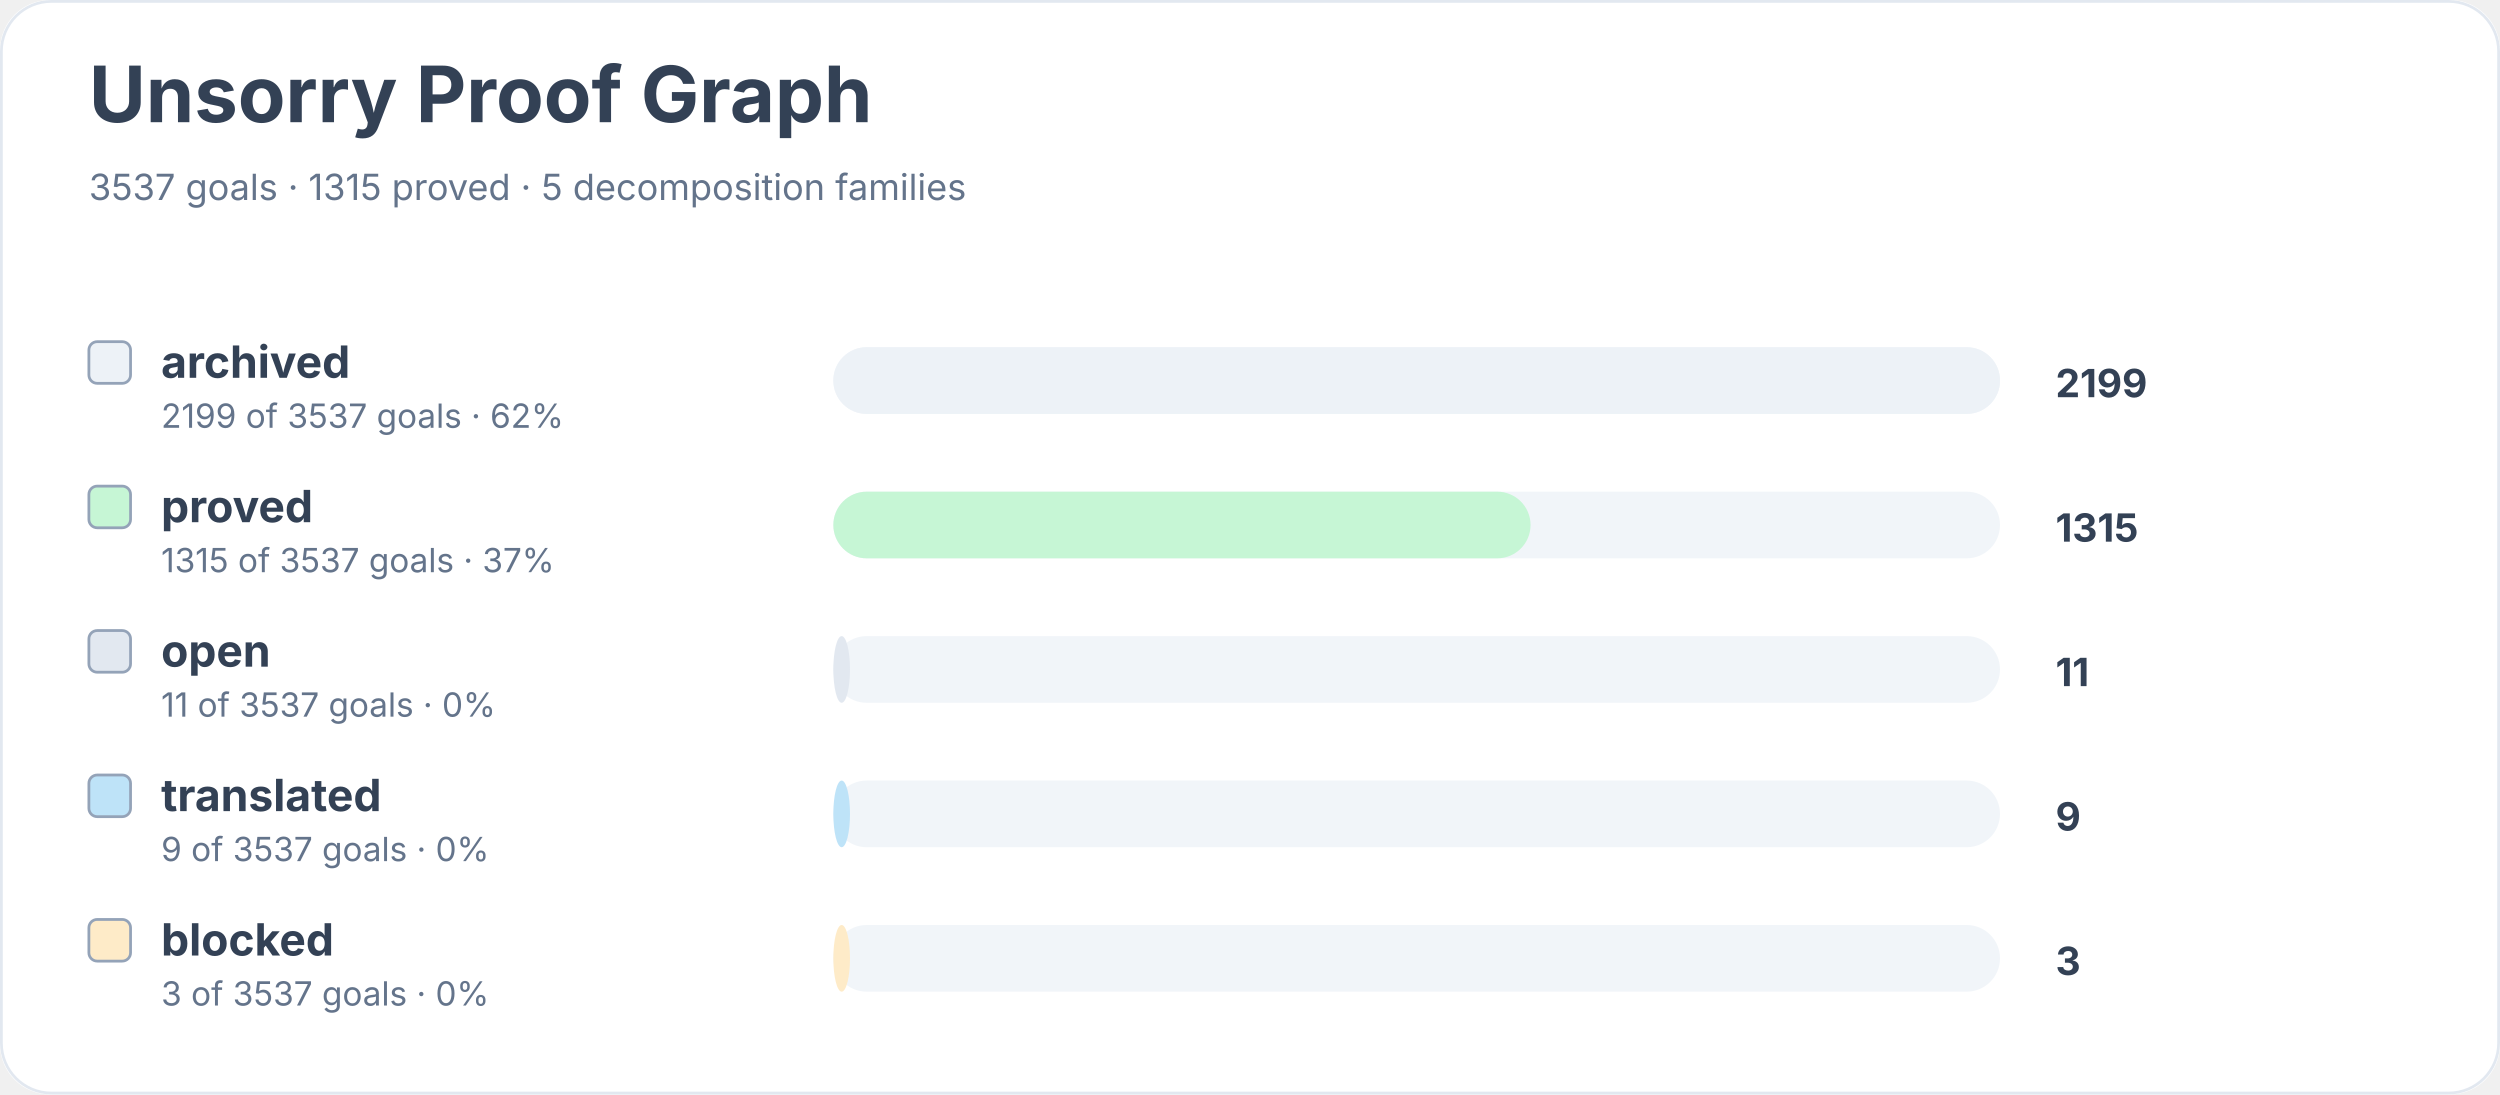
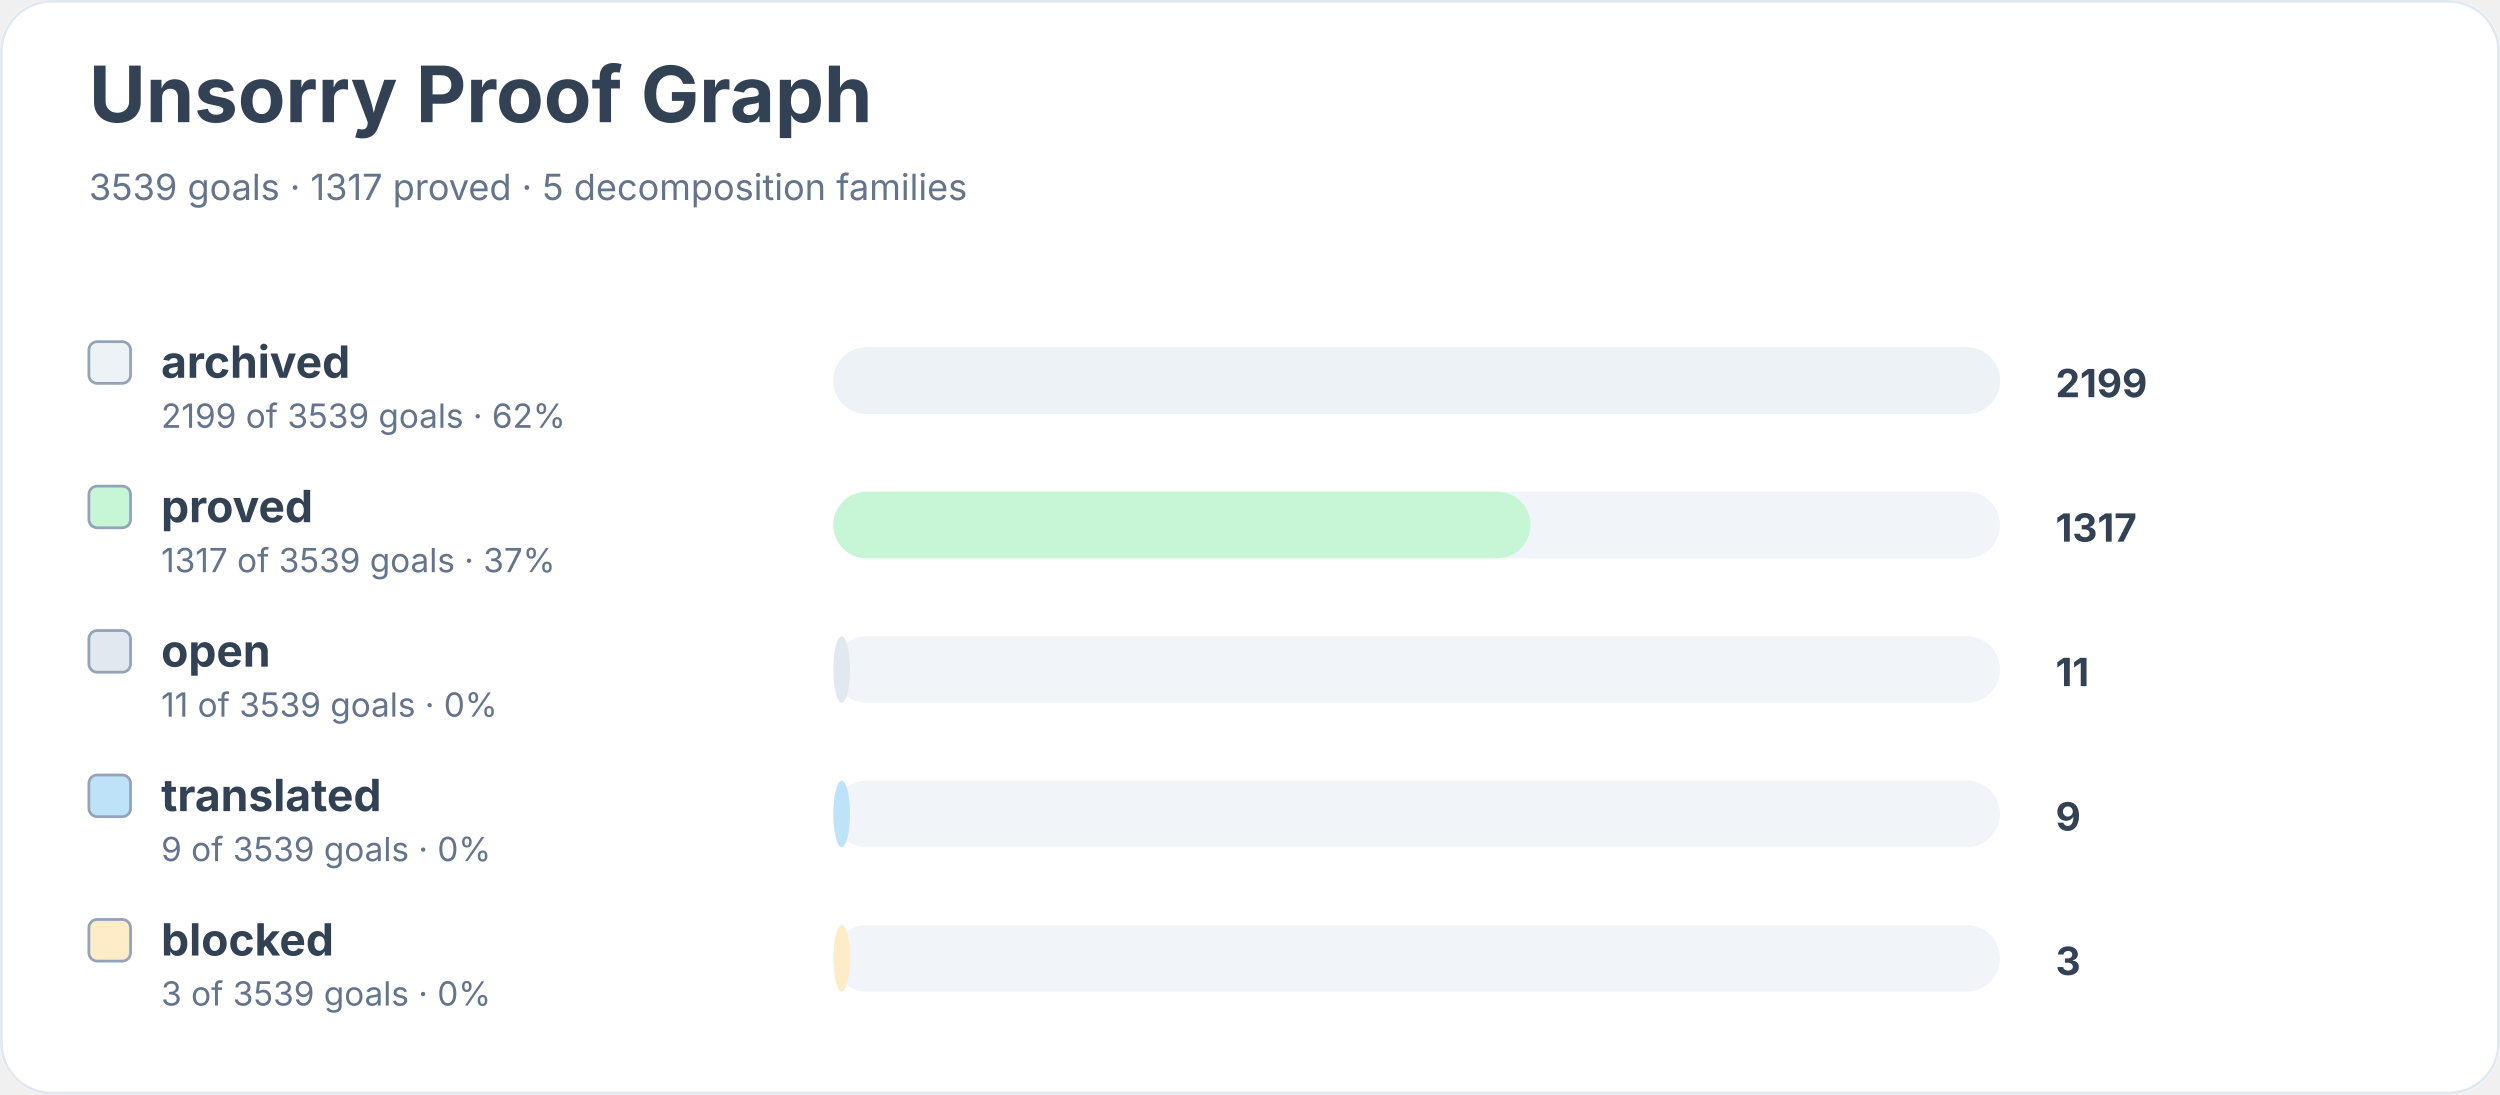
<svg xmlns="http://www.w3.org/2000/svg" width="900" height="394" viewBox="0 0 900 394" role="img" aria-labelledby="title desc">
  <rect width="900" height="100%" rx="18" fill="#ffffff" />
  <rect x="0.5" y="0.5" width="899" height="393" rx="18" fill="none" stroke="#e2e8f0" />
  <text x="32" y="44" font-family="Inter, system-ui, sans-serif" font-size="28" font-weight="700" fill="#334155">Unsorry Proof Graph</text>
-   <text x="32" y="72" font-family="Inter, system-ui, sans-serif" font-size="13" fill="#64748b">3537 goals · 1315 proved · 5 decomposition families</text>
+   <text x="32" y="72" font-family="Inter, system-ui, sans-serif" font-size="13" fill="#64748b">3539 goals · 1317 proved · 5 decomposition families</text>
  <rect x="32" y="123" width="15" height="15" rx="3" fill="#edf2f7" stroke="#94a3b8" />
  <text x="58" y="136" font-family="Inter, system-ui, sans-serif" font-size="16" font-weight="650" fill="#334155">archived</text>
-   <text x="58" y="154" font-family="Inter, system-ui, sans-serif" font-size="12" fill="#64748b">2199 of 3537 goals · 62%</text>
+   <text x="58" y="154" font-family="Inter, system-ui, sans-serif" font-size="12" fill="#64748b">2199 of 3539 goals · 62%</text>
  <rect x="300" y="125" width="420" height="24" rx="12" fill="#f1f5f9" />
  <rect x="300" y="125" width="420" height="24" rx="12" fill="#edf2f7" />
  <text x="740" y="143" font-family="Inter, system-ui, sans-serif" font-size="14" font-weight="700" fill="#334155">2199</text>
  <rect x="32" y="175" width="15" height="15" rx="3" fill="#c6f6d5" stroke="#94a3b8" />
  <text x="58" y="188" font-family="Inter, system-ui, sans-serif" font-size="16" font-weight="650" fill="#334155">proved</text>
-   <text x="58" y="206" font-family="Inter, system-ui, sans-serif" font-size="12" fill="#64748b">1315 of 3537 goals · 37%</text>
+   <text x="58" y="206" font-family="Inter, system-ui, sans-serif" font-size="12" fill="#64748b">1317 of 3539 goals · 37%</text>
  <rect x="300" y="177" width="420" height="24" rx="12" fill="#f1f5f9" />
  <rect x="300" y="177" width="251" height="24" rx="12" fill="#c6f6d5" />
-   <text x="740" y="195" font-family="Inter, system-ui, sans-serif" font-size="14" font-weight="700" fill="#334155">1315</text>
+   <text x="740" y="195" font-family="Inter, system-ui, sans-serif" font-size="14" font-weight="700" fill="#334155">1317</text>
  <rect x="32" y="227" width="15" height="15" rx="3" fill="#e2e8f0" stroke="#94a3b8" />
  <text x="58" y="240" font-family="Inter, system-ui, sans-serif" font-size="16" font-weight="650" fill="#334155">open</text>
-   <text x="58" y="258" font-family="Inter, system-ui, sans-serif" font-size="12" fill="#64748b">11 of 3537 goals · 0%</text>
+   <text x="58" y="258" font-family="Inter, system-ui, sans-serif" font-size="12" fill="#64748b">11 of 3539 goals · 0%</text>
  <rect x="300" y="229" width="420" height="24" rx="12" fill="#f1f5f9" />
  <rect x="300" y="229" width="6" height="24" rx="12" fill="#e2e8f0" />
  <text x="740" y="247" font-family="Inter, system-ui, sans-serif" font-size="14" font-weight="700" fill="#334155">11</text>
  <rect x="32" y="279" width="15" height="15" rx="3" fill="#bee3f8" stroke="#94a3b8" />
  <text x="58" y="292" font-family="Inter, system-ui, sans-serif" font-size="16" font-weight="650" fill="#334155">translated</text>
-   <text x="58" y="310" font-family="Inter, system-ui, sans-serif" font-size="12" fill="#64748b">9 of 3537 goals · 0%</text>
+   <text x="58" y="310" font-family="Inter, system-ui, sans-serif" font-size="12" fill="#64748b">9 of 3539 goals · 0%</text>
  <rect x="300" y="281" width="420" height="24" rx="12" fill="#f1f5f9" />
  <rect x="300" y="281" width="6" height="24" rx="12" fill="#bee3f8" />
  <text x="740" y="299" font-family="Inter, system-ui, sans-serif" font-size="14" font-weight="700" fill="#334155">9</text>
  <rect x="32" y="331" width="15" height="15" rx="3" fill="#feebc8" stroke="#94a3b8" />
  <text x="58" y="344" font-family="Inter, system-ui, sans-serif" font-size="16" font-weight="650" fill="#334155">blocked</text>
-   <text x="58" y="362" font-family="Inter, system-ui, sans-serif" font-size="12" fill="#64748b">3 of 3537 goals · 0%</text>
+   <text x="58" y="362" font-family="Inter, system-ui, sans-serif" font-size="12" fill="#64748b">3 of 3539 goals · 0%</text>
  <rect x="300" y="333" width="420" height="24" rx="12" fill="#f1f5f9" />
  <rect x="300" y="333" width="6" height="24" rx="12" fill="#feebc8" />
  <text x="740" y="351" font-family="Inter, system-ui, sans-serif" font-size="14" font-weight="700" fill="#334155">3</text>
</svg>
